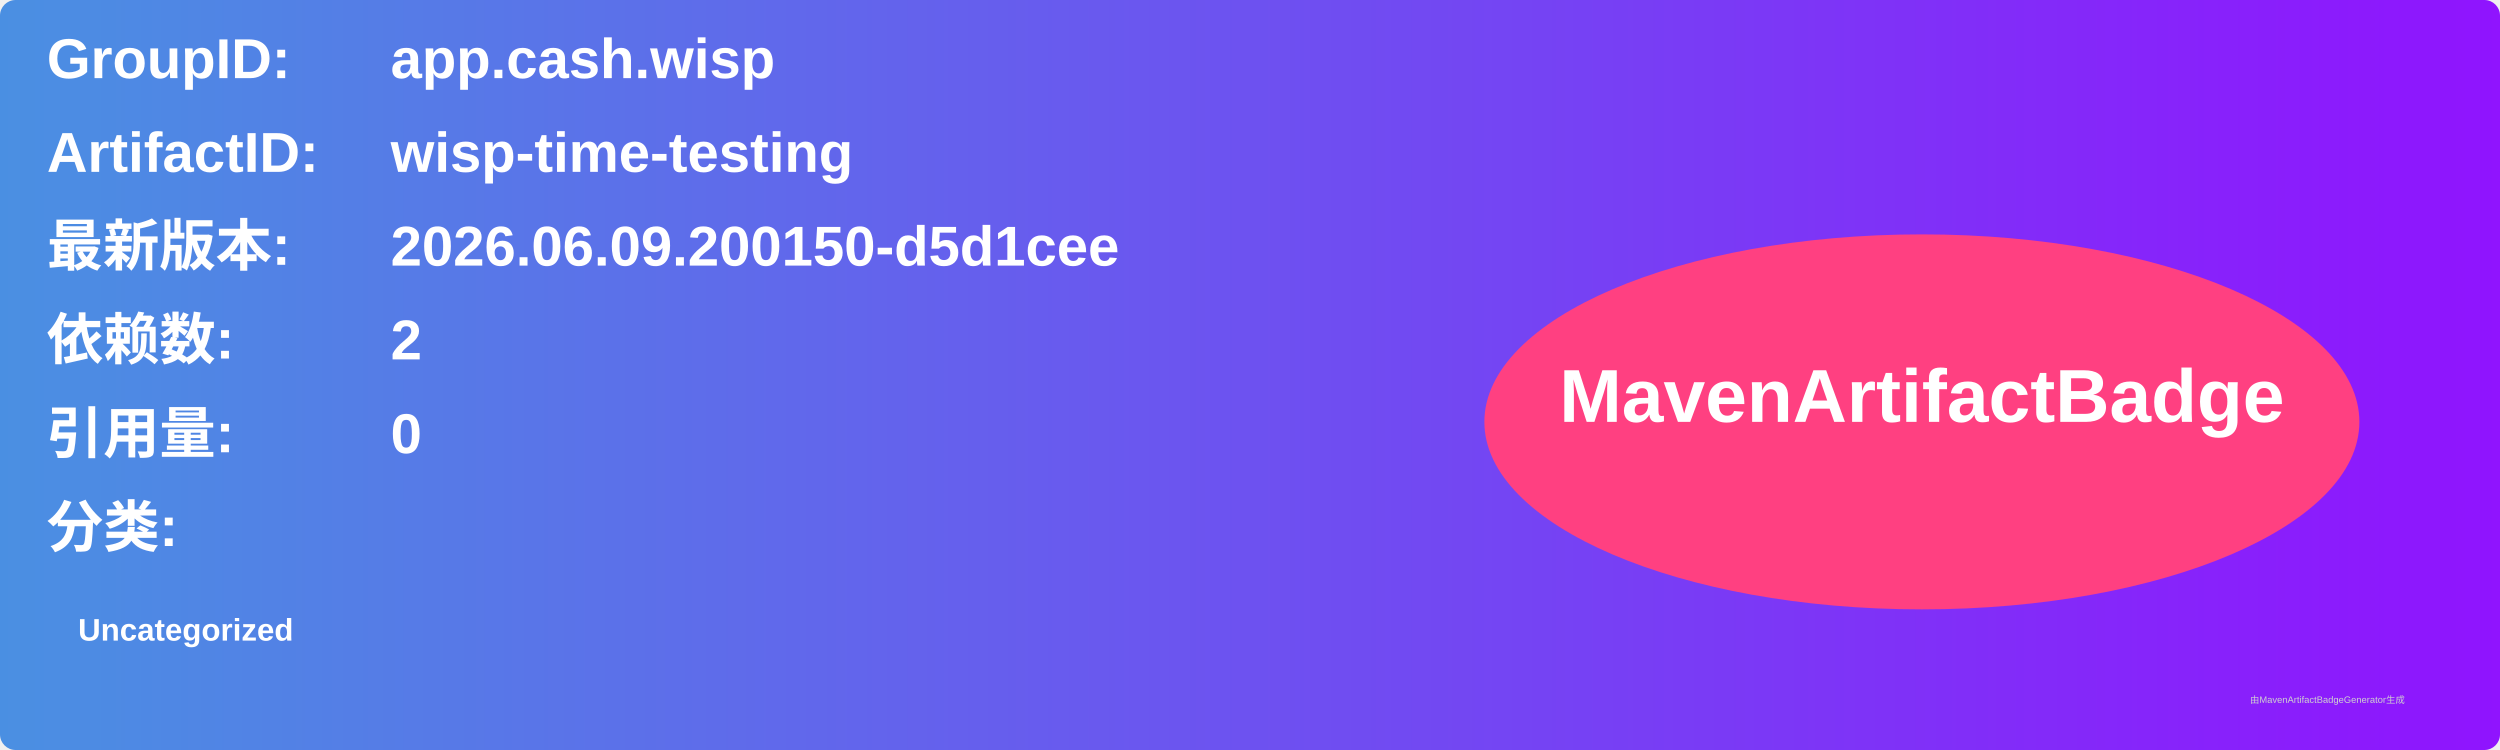
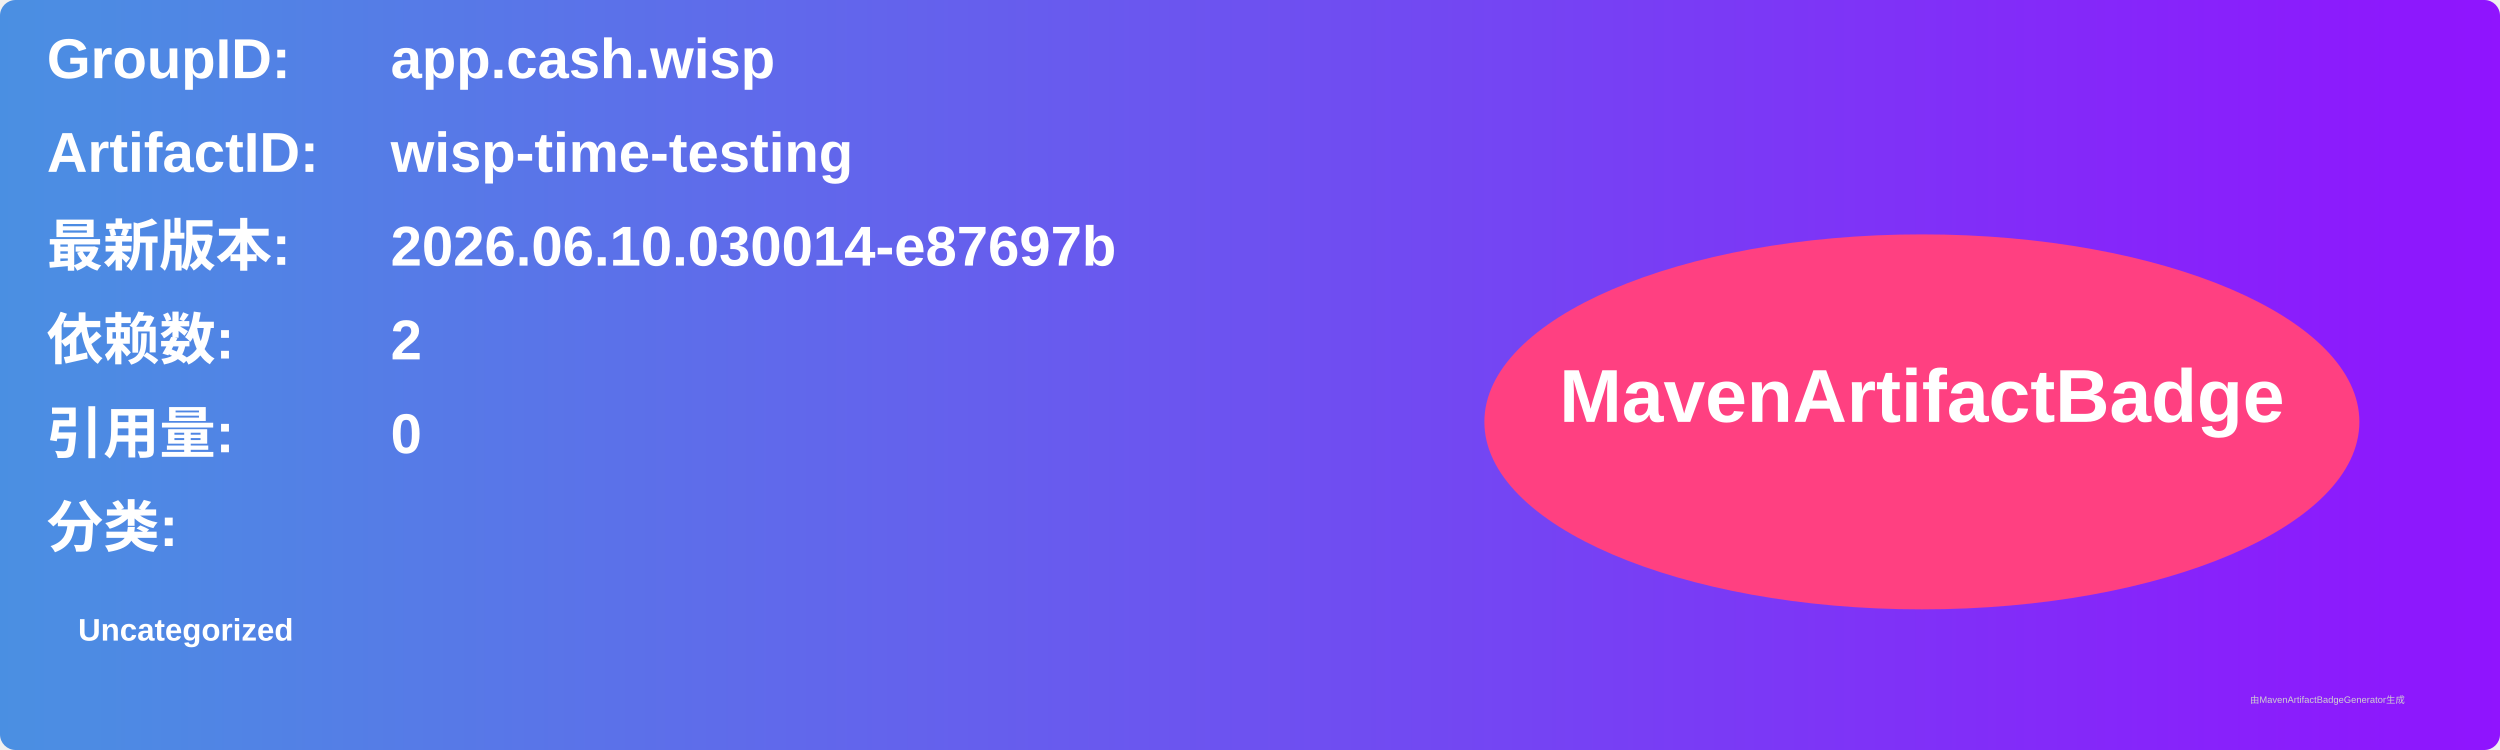
<svg xmlns="http://www.w3.org/2000/svg" width="800" height="240" viewBox="0 0 800 240">
  <linearGradient id="grad" x1="0%" y1="0%" x2="100%" y2="0%">
    <stop offset="0%" stop-color="#4a90e2" />
    <stop offset="100%" stop-color="#9013fe" />
  </linearGradient>
  <rect width="100%" height="100%" rx="5" ry="5" fill="url(#grad)" />
  <g transform="translate(15, 15)">
    <text x="0" y="10" font-family="Arial" font-size="18" fill="white" font-weight="bold" width="260">GroupID:</text>
    <text x="110" y="10" font-family="Arial" font-size="18" fill="white" font-weight="bold" width="460">app.cash.wisp</text>
    <text x="0" y="40" font-family="Arial" font-size="18" fill="white" font-weight="bold" width="260">ArtifactID:</text>
    <text x="110" y="40" font-family="Arial" font-size="18" fill="white" font-weight="bold" width="460">wisp-time-testing</text>
    <text x="0" y="70" font-family="Arial" font-size="18" fill="white" font-weight="bold">最新版本:</text>
    <text x="110" y="70" font-family="Arial" font-size="18" fill="white" font-weight="bold">
-       <tspan font-weight="bold">2026.06.09.200150-d5d1cee</tspan>
+       <tspan font-weight="bold">2026.06.10.030014-e87697b</tspan>
    </text>
    <text x="0" y="100" font-family="Arial" font-size="18" fill="white" font-weight="bold">依赖数: </text>
    <text x="110" y="100" font-family="Arial" font-size="18" fill="white">
      <tspan font-weight="bold">2</tspan>
    </text>
    <text x="0" y="130" font-family="Arial" font-size="18" fill="white" font-weight="bold">引用量: </text>
    <text x="110" y="130" font-family="Arial" font-size="18" fill="white">
      <tspan font-weight="bold">0</tspan>
    </text>
    <text x="0" y="160" font-family="Arial" font-size="18" fill="white" font-weight="bold">分类:</text>
    <text x="10" y="190" font-family="Arial" font-size="10" fill="white">
      <tspan font-weight="bold">Uncategorized</tspan>
    </text>
    <ellipse cx="600" cy="120" rx="140" ry="60" fill="#ff4081" />
    <text x="600" y="120" text-anchor="middle" font-family="Arial" font-size="24" fill="white" font-weight="bold">MavenArtifactBadge</text>
  </g>
  <text x="720" y="225" font-family="Arial" font-size="3" fill="#d0d0d0">由MavenArtifactBadgeGenerator生成</text>
</svg>
